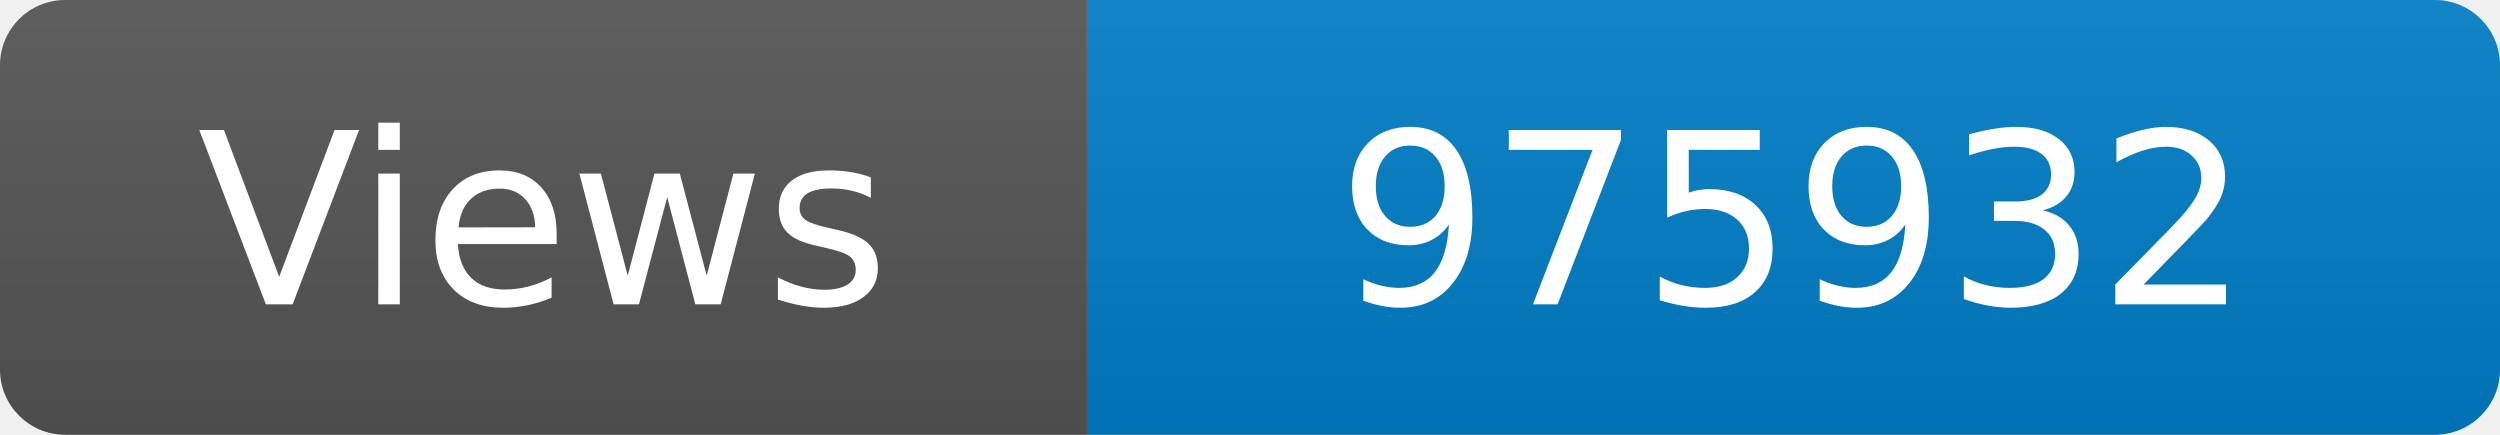
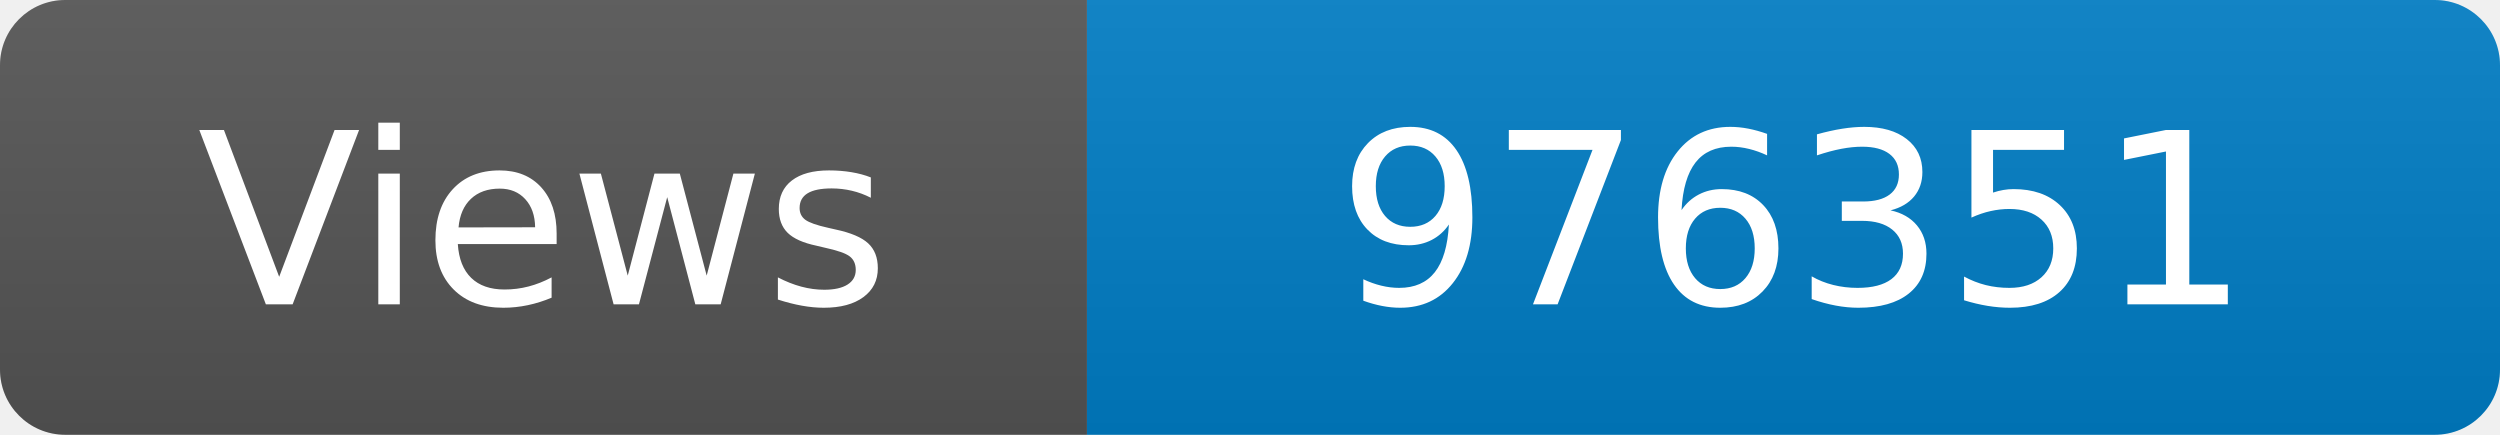
<svg xmlns="http://www.w3.org/2000/svg" width="115" height="20" role="img" aria-label="Maintained?: yes">
  <linearGradient id="s" x2="0" y2="100%">
    <stop offset="0" stop-color="#bbb" stop-opacity=".1" />
    <stop offset="1" stop-opacity=".1" />
  </linearGradient>
  <clipPath id="r">
    <rect width="115" height="20" rx="3" fill="#fff" />
  </clipPath>
  <g clip-path="url(#r)">
    <rect width="50" height="20" fill="#555" />
    <rect x="50" width="160" height="20" fill="#007ec6" />
    <rect width="115" height="20" fill="url(#s)" />
  </g>
  <g fill="#fff" text-anchor="middle" font-family="Verdana,Geneva,DejaVu Sans,sans-serif" font-size="110">
    <text x="250" y="140" transform="scale(.1)" fill="#fff">Views</text>
-     <text x="825" y="140" transform="scale(.1)" fill="#fff">975932</text>
+     <text x="825" y="140" transform="scale(.1)" fill="#fff">976351</text>
  </g>
</svg>
